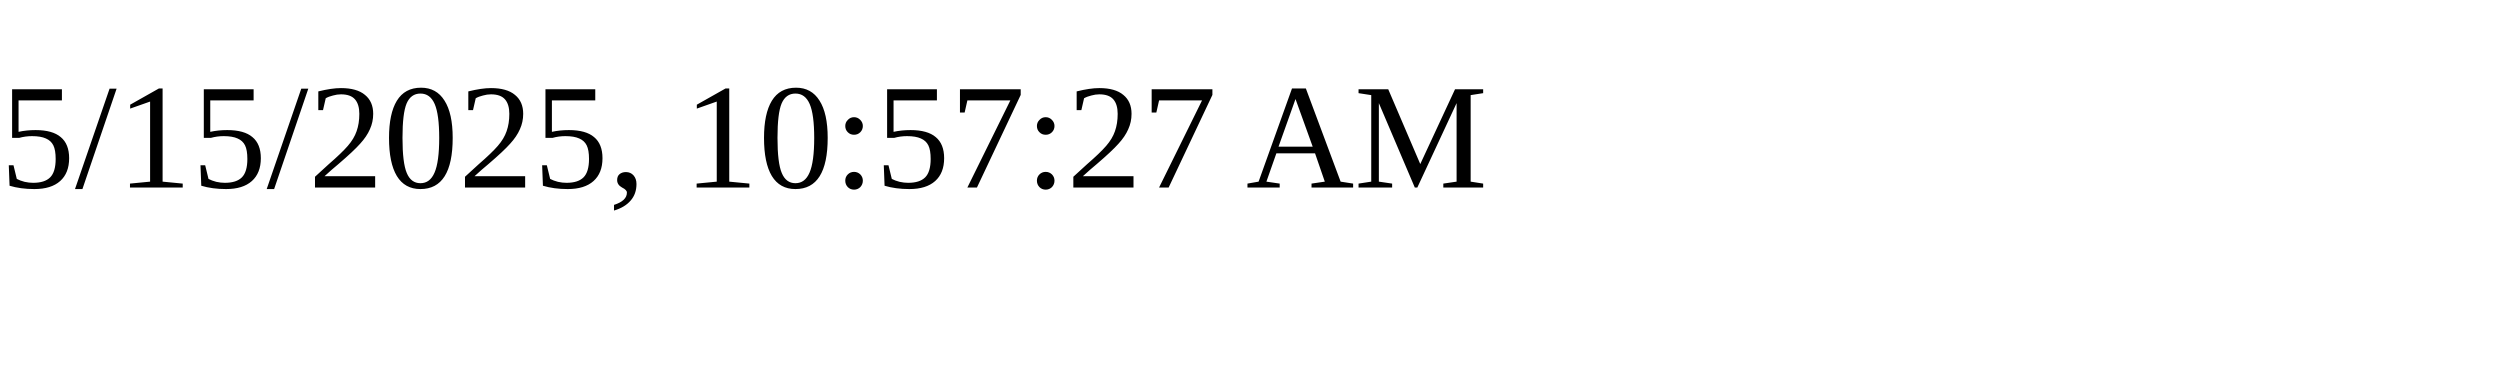
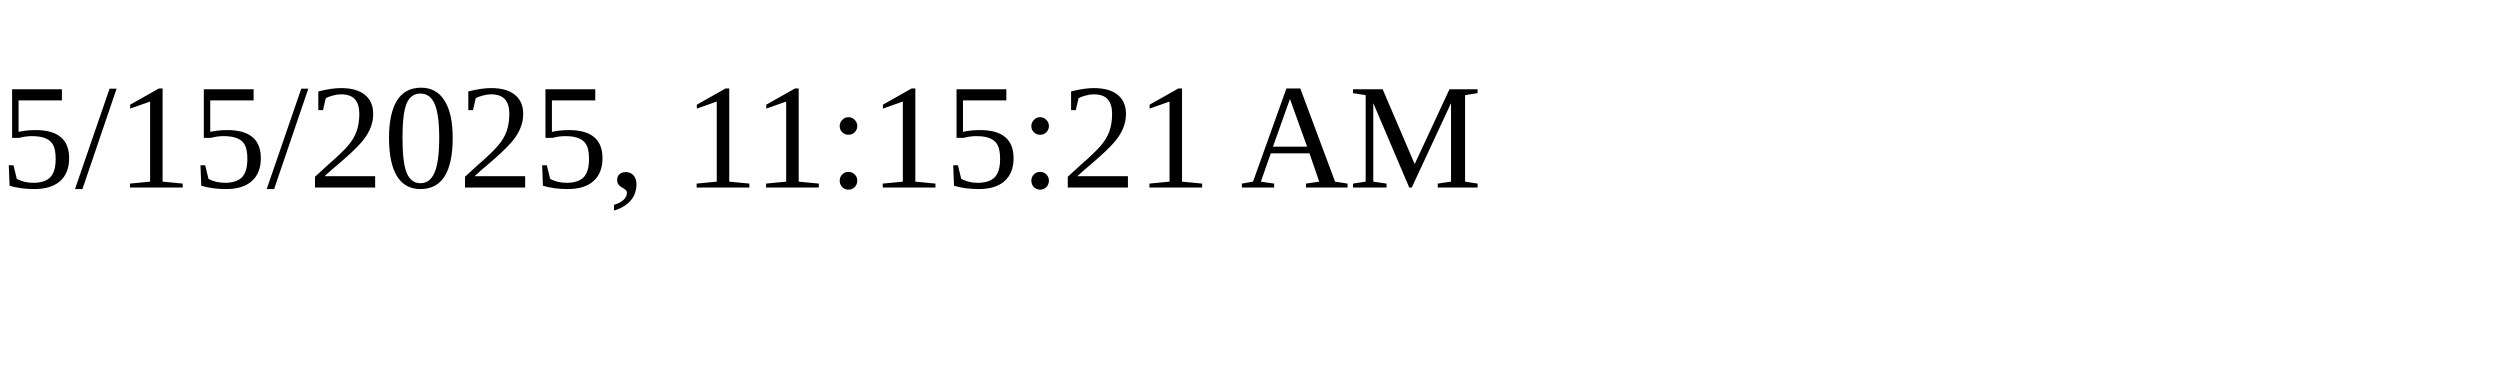
<svg xmlns="http://www.w3.org/2000/svg" height="30" width="200">
-   <text x="0" y="15">5/15/2025, 10:57:27 AM</text>
+   <text x="0" y="15">5/15/2025, 11:15:21 AM</text>
</svg>
